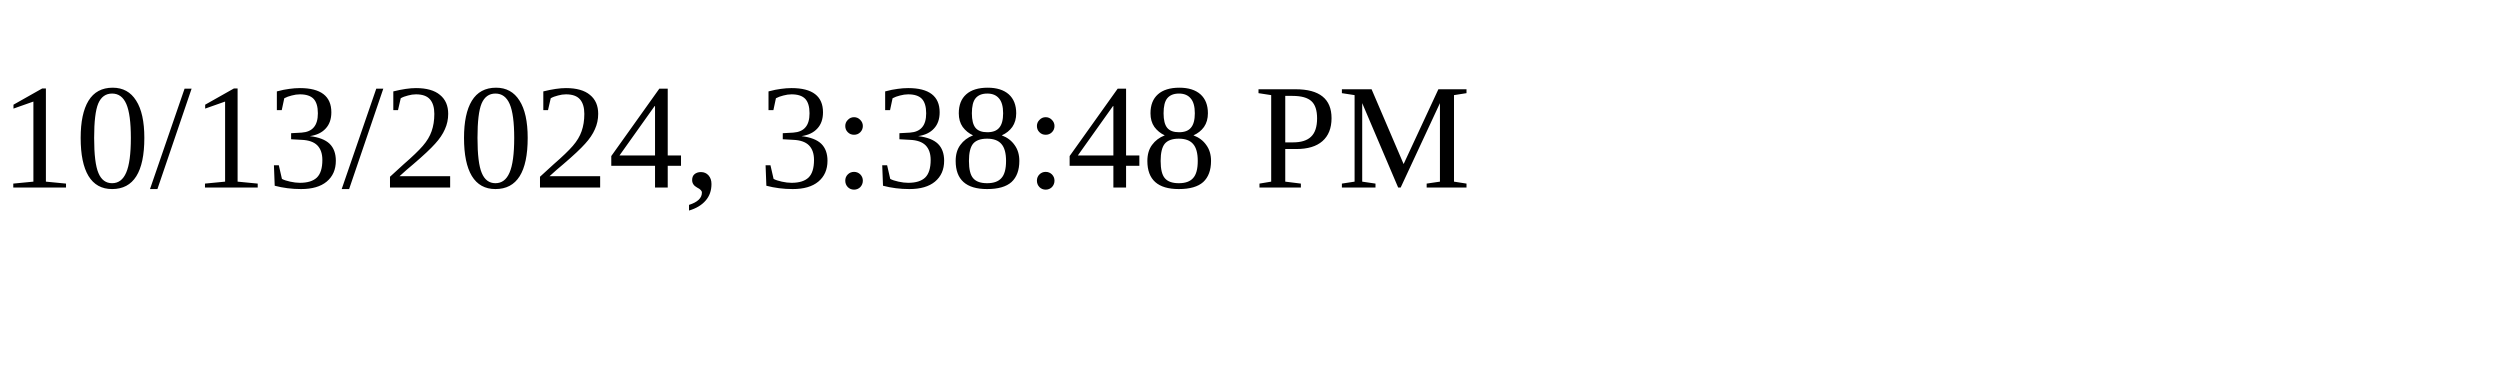
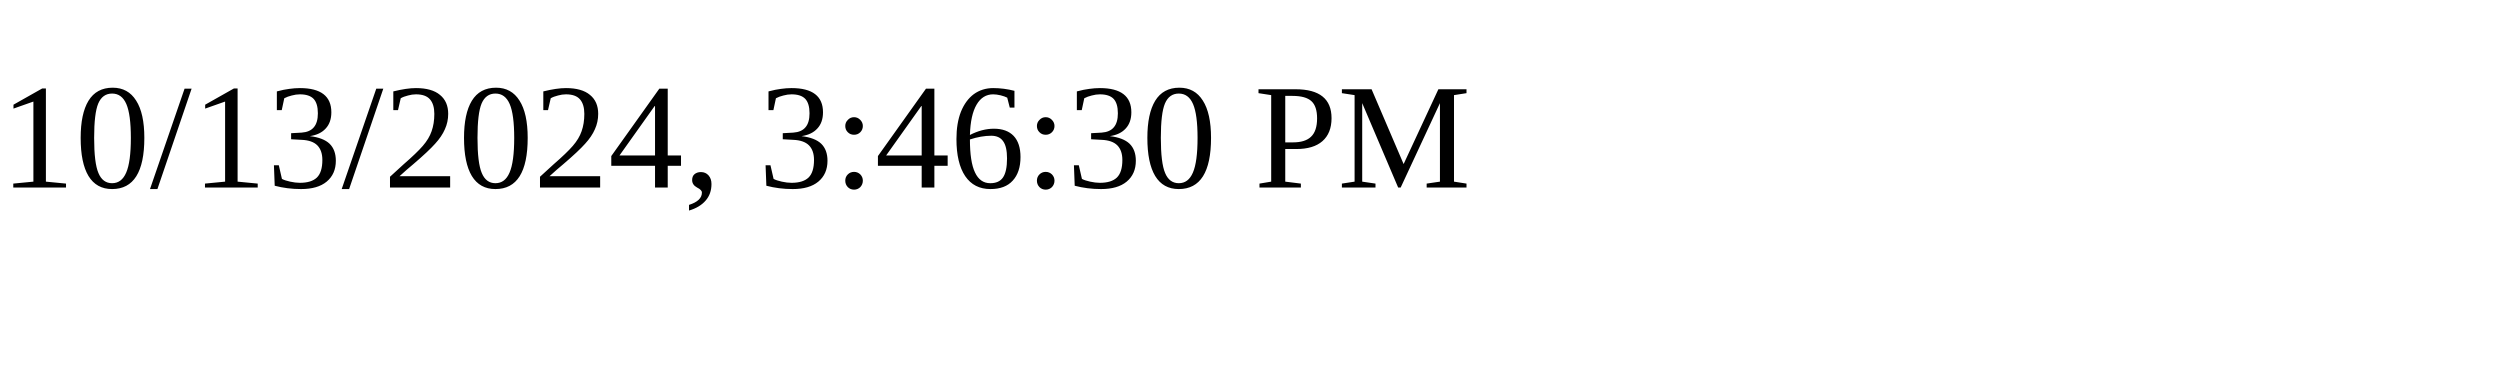
<svg xmlns="http://www.w3.org/2000/svg" height="30" width="200">
-   <text x="0" y="15">10/13/2024, 3:38:48 PM</text>
+   <text x="0" y="15">10/13/2024, 3:46:30 PM</text>
</svg>
